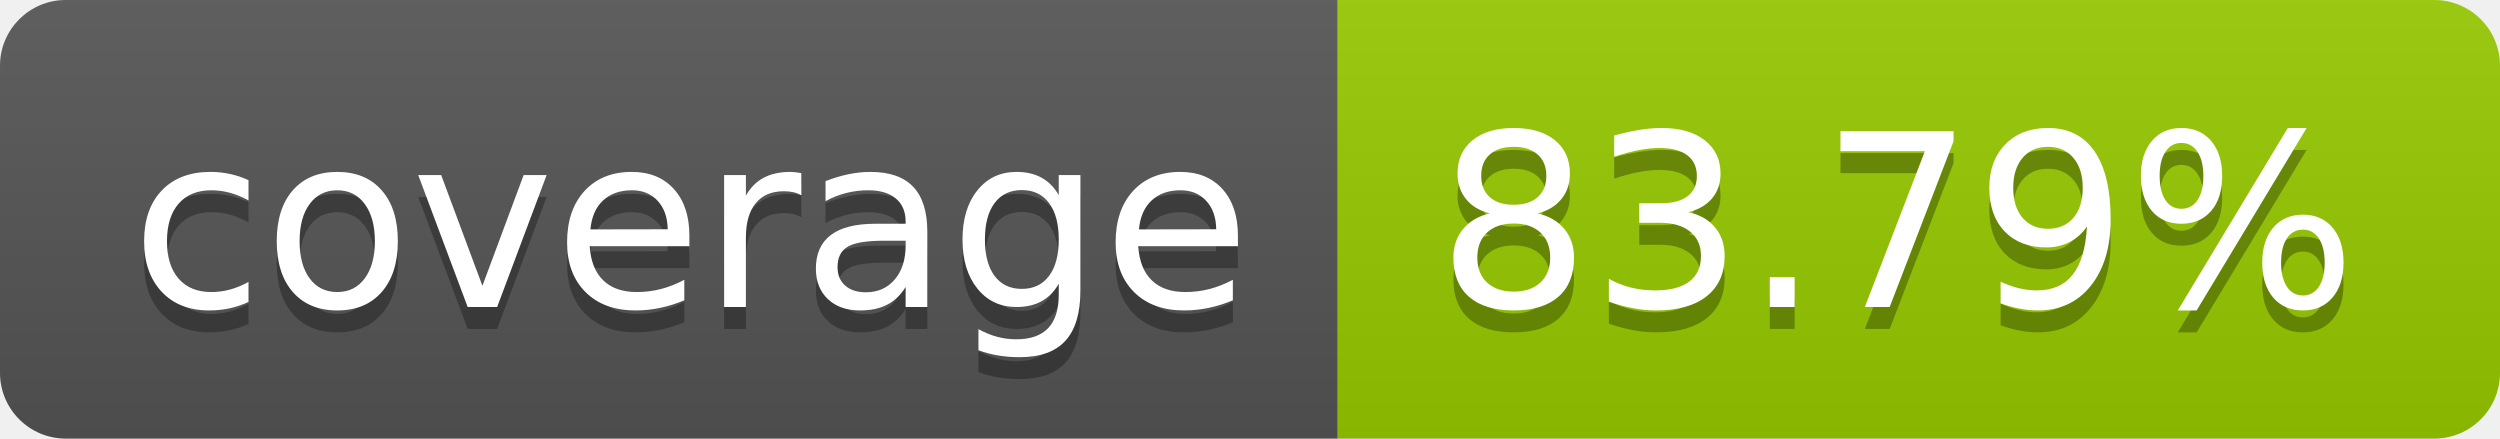
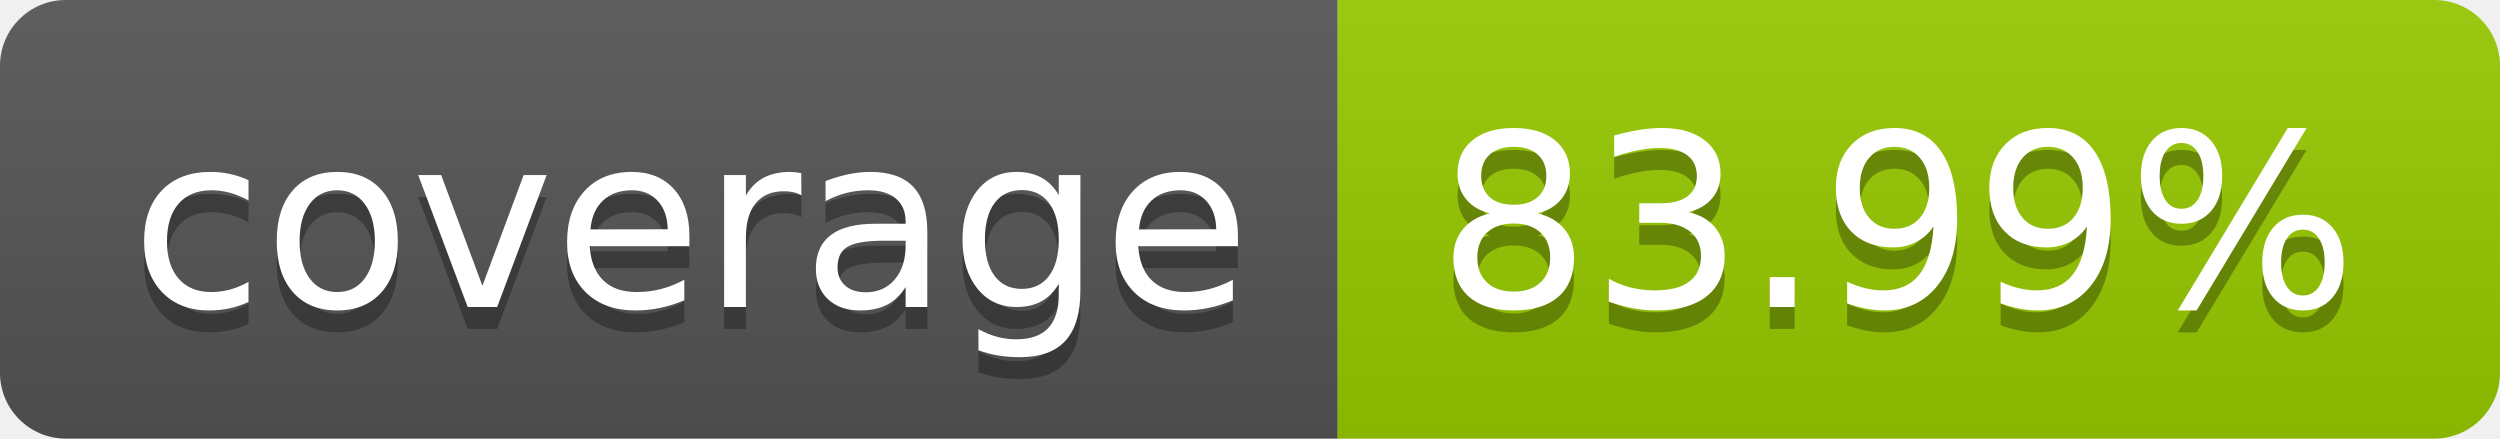
- <svg xmlns="http://www.w3.org/2000/svg" width="114" height="20" role="img" aria-label="coverage: 83.79%">
+ <svg xmlns="http://www.w3.org/2000/svg" width="114" height="20" role="img" aria-label="coverage: 83.99%">
  <linearGradient id="s" x2="0" y2="100%">
    <stop offset="0" stop-color="#bbb" stop-opacity=".1" />
    <stop offset="1" stop-opacity=".1" />
  </linearGradient>
  <clipPath id="r">
    <rect width="114" height="20" rx="3" fill="#fff" />
  </clipPath>
  <g clip-path="url(#r)">
    <rect width="61" height="20" fill="#555" />
    <rect x="61" width="53" height="20" fill="#97ca00" />
    <rect width="114" height="20" fill="url(#s)" />
  </g>
  <g fill="#fff" text-anchor="middle" font-family="Verdana,Geneva,DejaVu Sans,sans-serif" text-rendering="geometricPrecision" font-size="110">
    <text aria-hidden="true" x="315" y="150" fill="#010101" fill-opacity=".3" transform="scale(.1)" textLength="510">coverage</text>
    <text x="315" y="140" transform="scale(.1)" fill="#fff" textLength="510">coverage</text>
-     <text aria-hidden="true" x="865" y="150" fill="#010101" fill-opacity=".3" transform="scale(.1)" textLength="430">83.79%</text>
-     <text x="865" y="140" transform="scale(.1)" fill="#fff" textLength="430">83.79%</text>
+     <text aria-hidden="true" x="865" y="150" fill="#010101" fill-opacity=".3" transform="scale(.1)" textLength="430">83.99%</text>
+     <text x="865" y="140" transform="scale(.1)" fill="#fff" textLength="430">83.99%</text>
  </g>
</svg>
